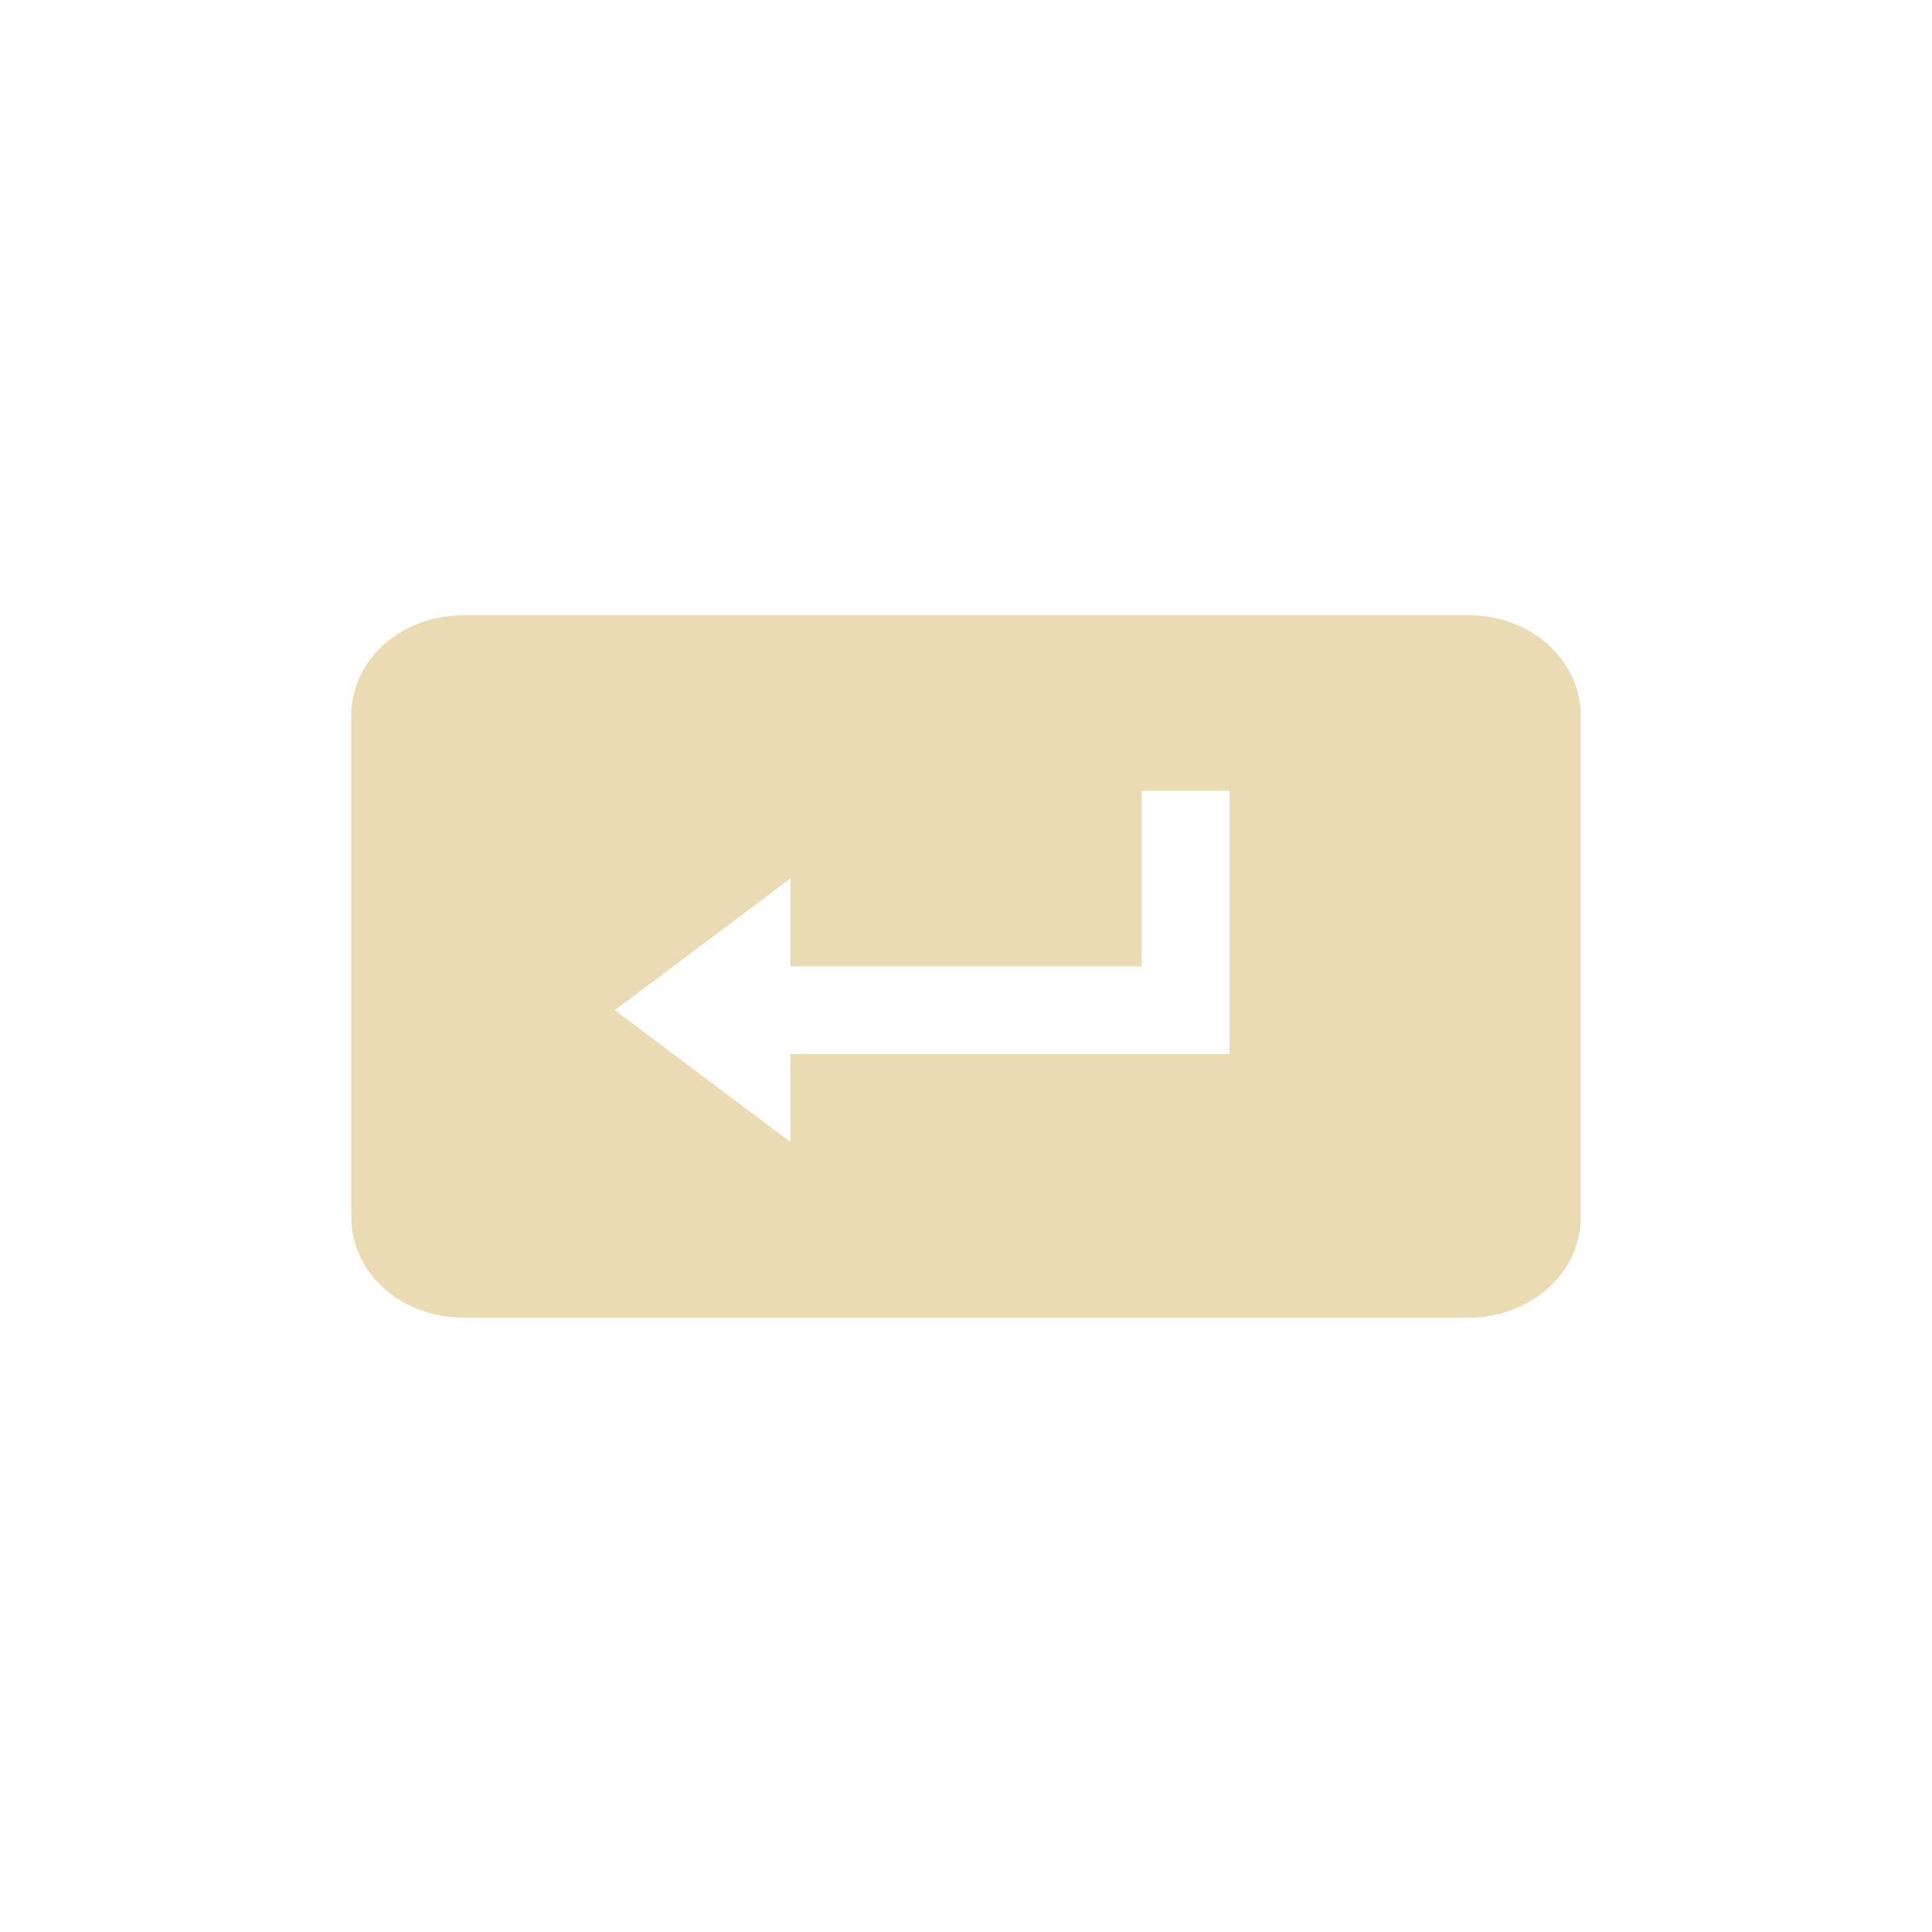
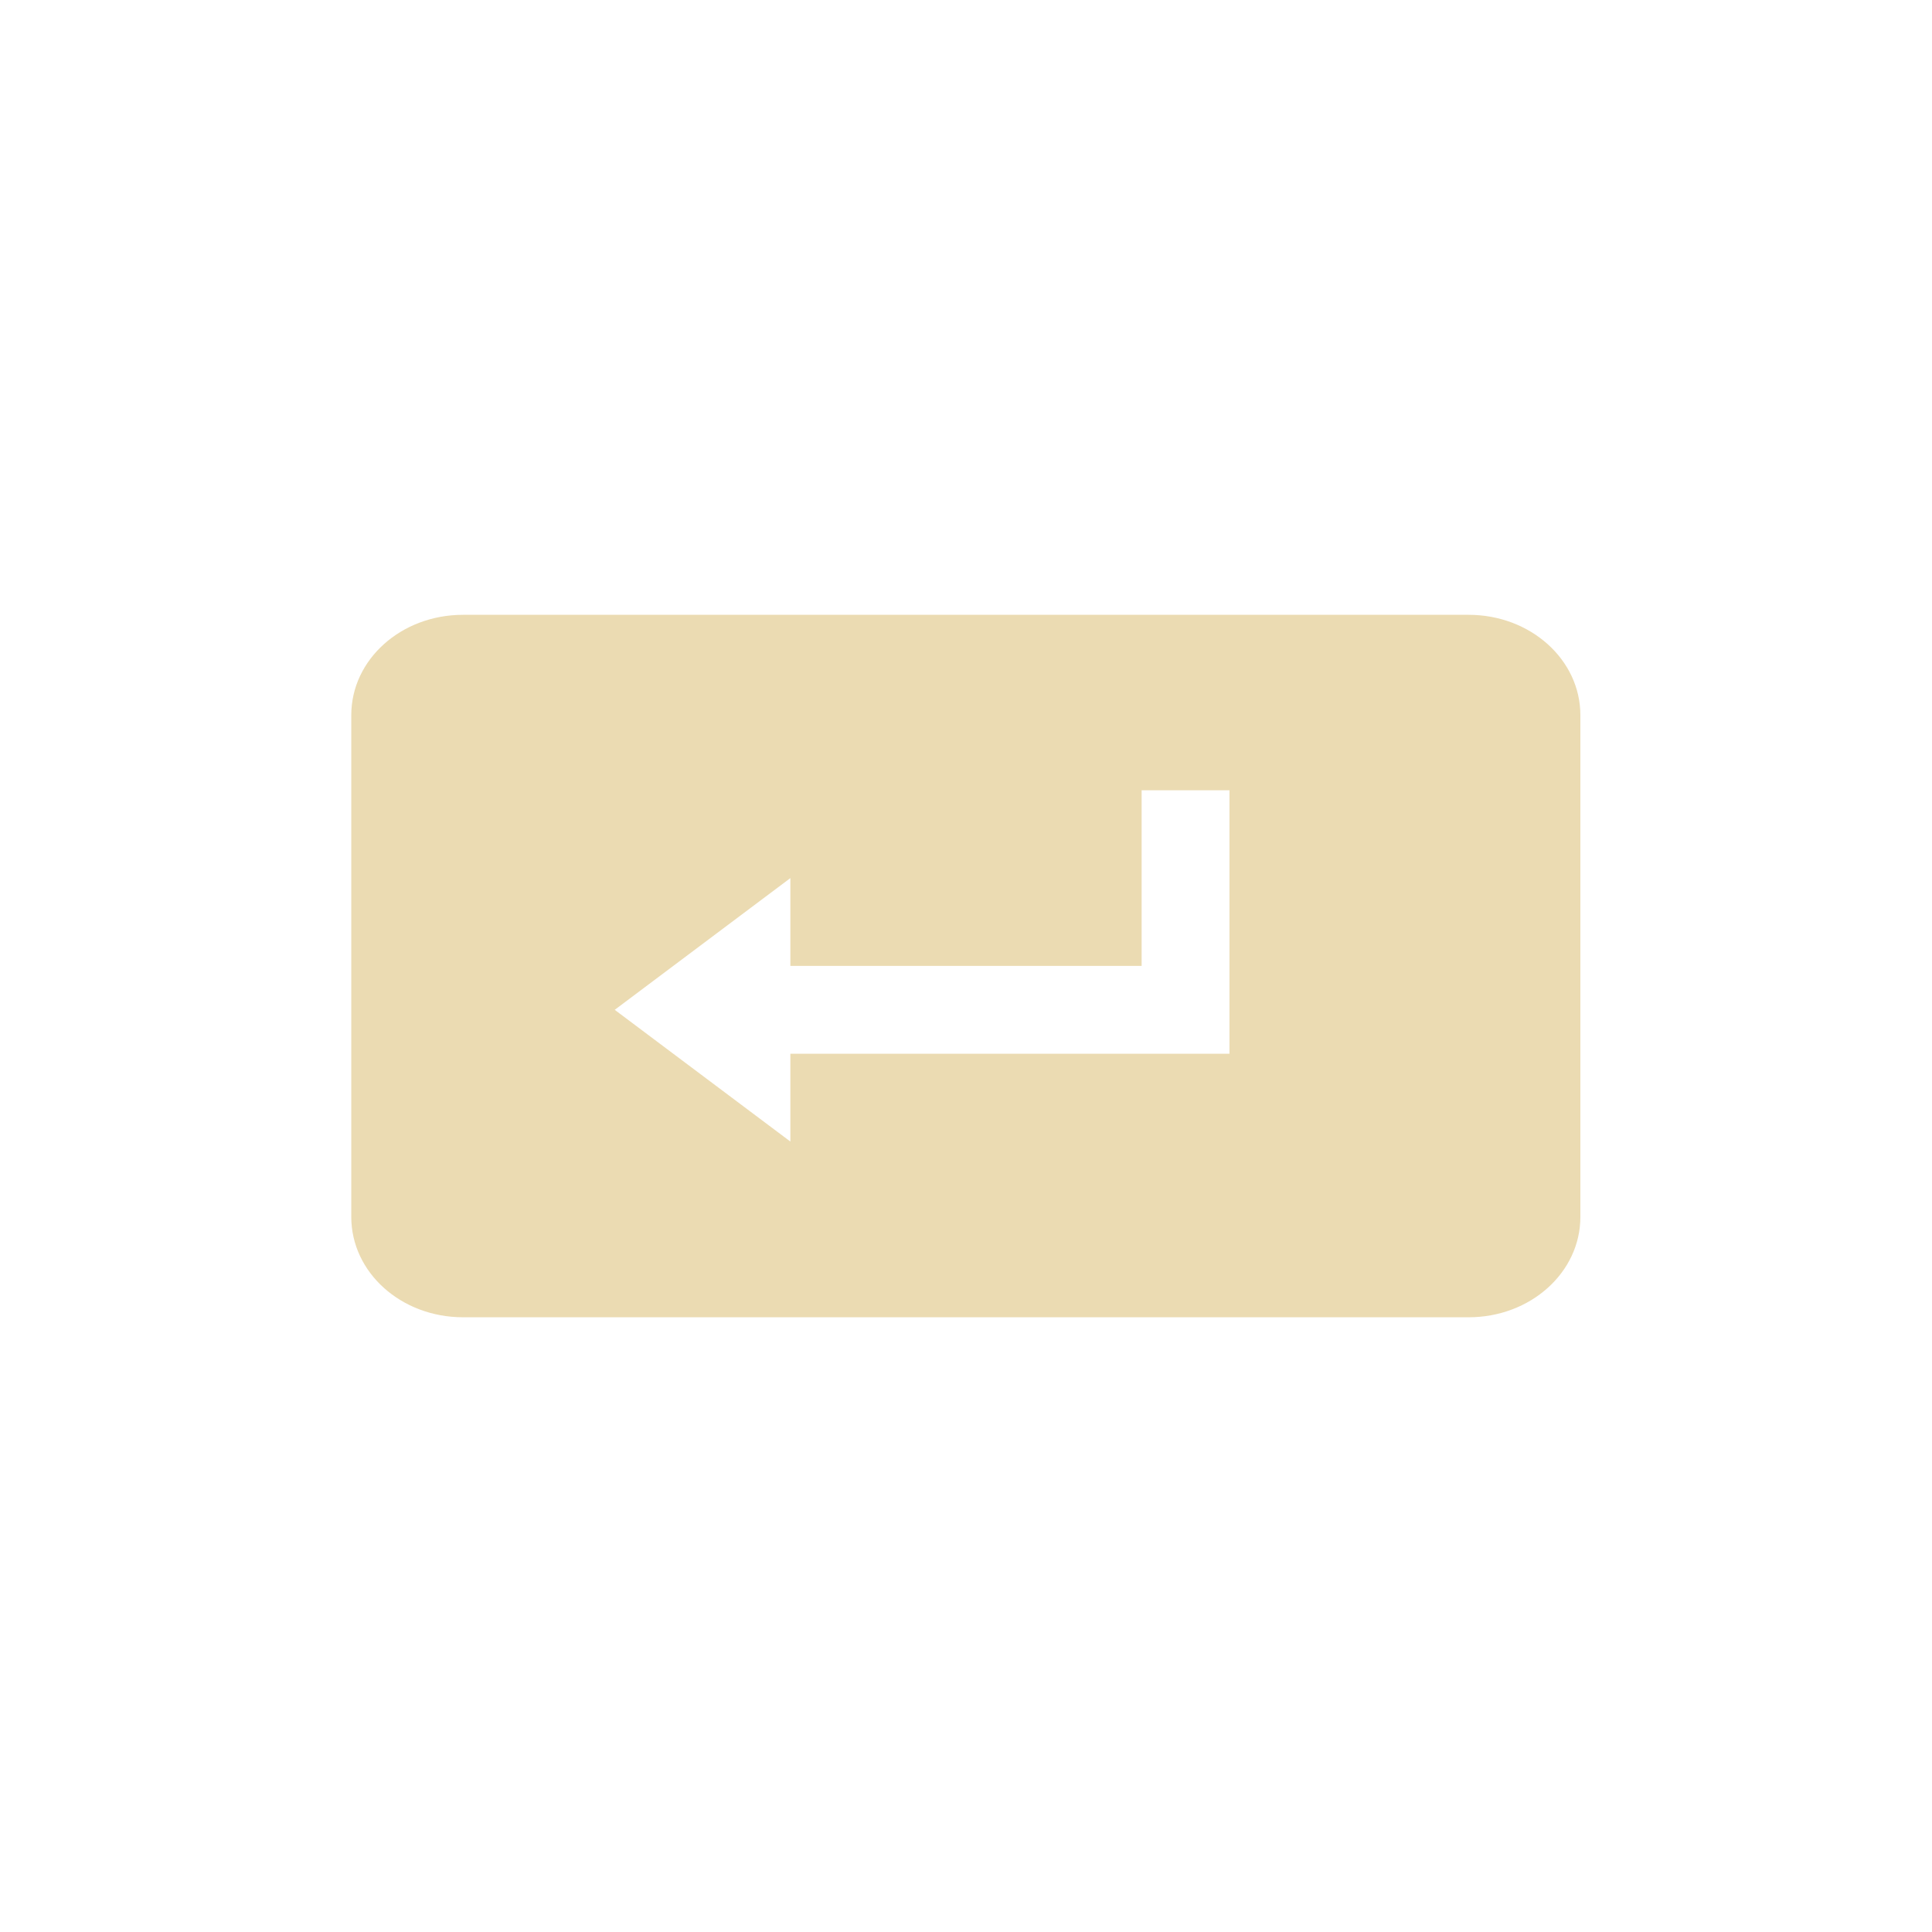
- <svg xmlns="http://www.w3.org/2000/svg" width="22" height="22" viewBox="0 0 22 22">
+ <svg xmlns="http://www.w3.org/2000/svg" width="22" height="22" version="1.1" viewBox="0 0 22 22">
  <defs>
-     <style id="current-color-scheme" type="text/css">
-    .ColorScheme-Text { color:#ebdbb2; } .ColorScheme-Highlight { color:#458588; }
-   </style>
+     <style type="text/css">.ColorScheme-Text { color:#ebdbb2; } .ColorScheme-Highlight { color:#458588; }</style>
  </defs>
-   <path style="fill:currentColor" class="ColorScheme-Text" d="M 2.273 4.006 C 1.568 4.006 1 4.515 1 5.148 L 1 10.861 C 1 11.494 1.568 12.004 2.273 12.004 L 13.727 12.004 C 14.432 12.004 15 11.494 15 10.861 L 15 5.148 C 15 4.515 14.432 4.006 13.727 4.006 L 2.273 4.006 z M 10 6.004 L 11 6.004 L 11 9.004 L 6 9.004 L 6 10.004 L 4 8.504 L 6 7.004 L 6 8.004 L 10 8.004 L 10 6.004 z" transform="translate(3 3)" />
+   <path class="ColorScheme-Text" d="m5.273 7.001c-0.705 0-1.273 0.509-1.273 1.143v5.713c0 0.633 0.568 1.143 1.273 1.143h11.45c0.705 0 1.273-0.51 1.273-1.143v-5.713c0-0.633-0.569-1.143-1.273-1.143zm7.727 1.998h1v3h-5v1l-2-1.5 2-1.5v1h4z" fill="currentColor" />
</svg>
